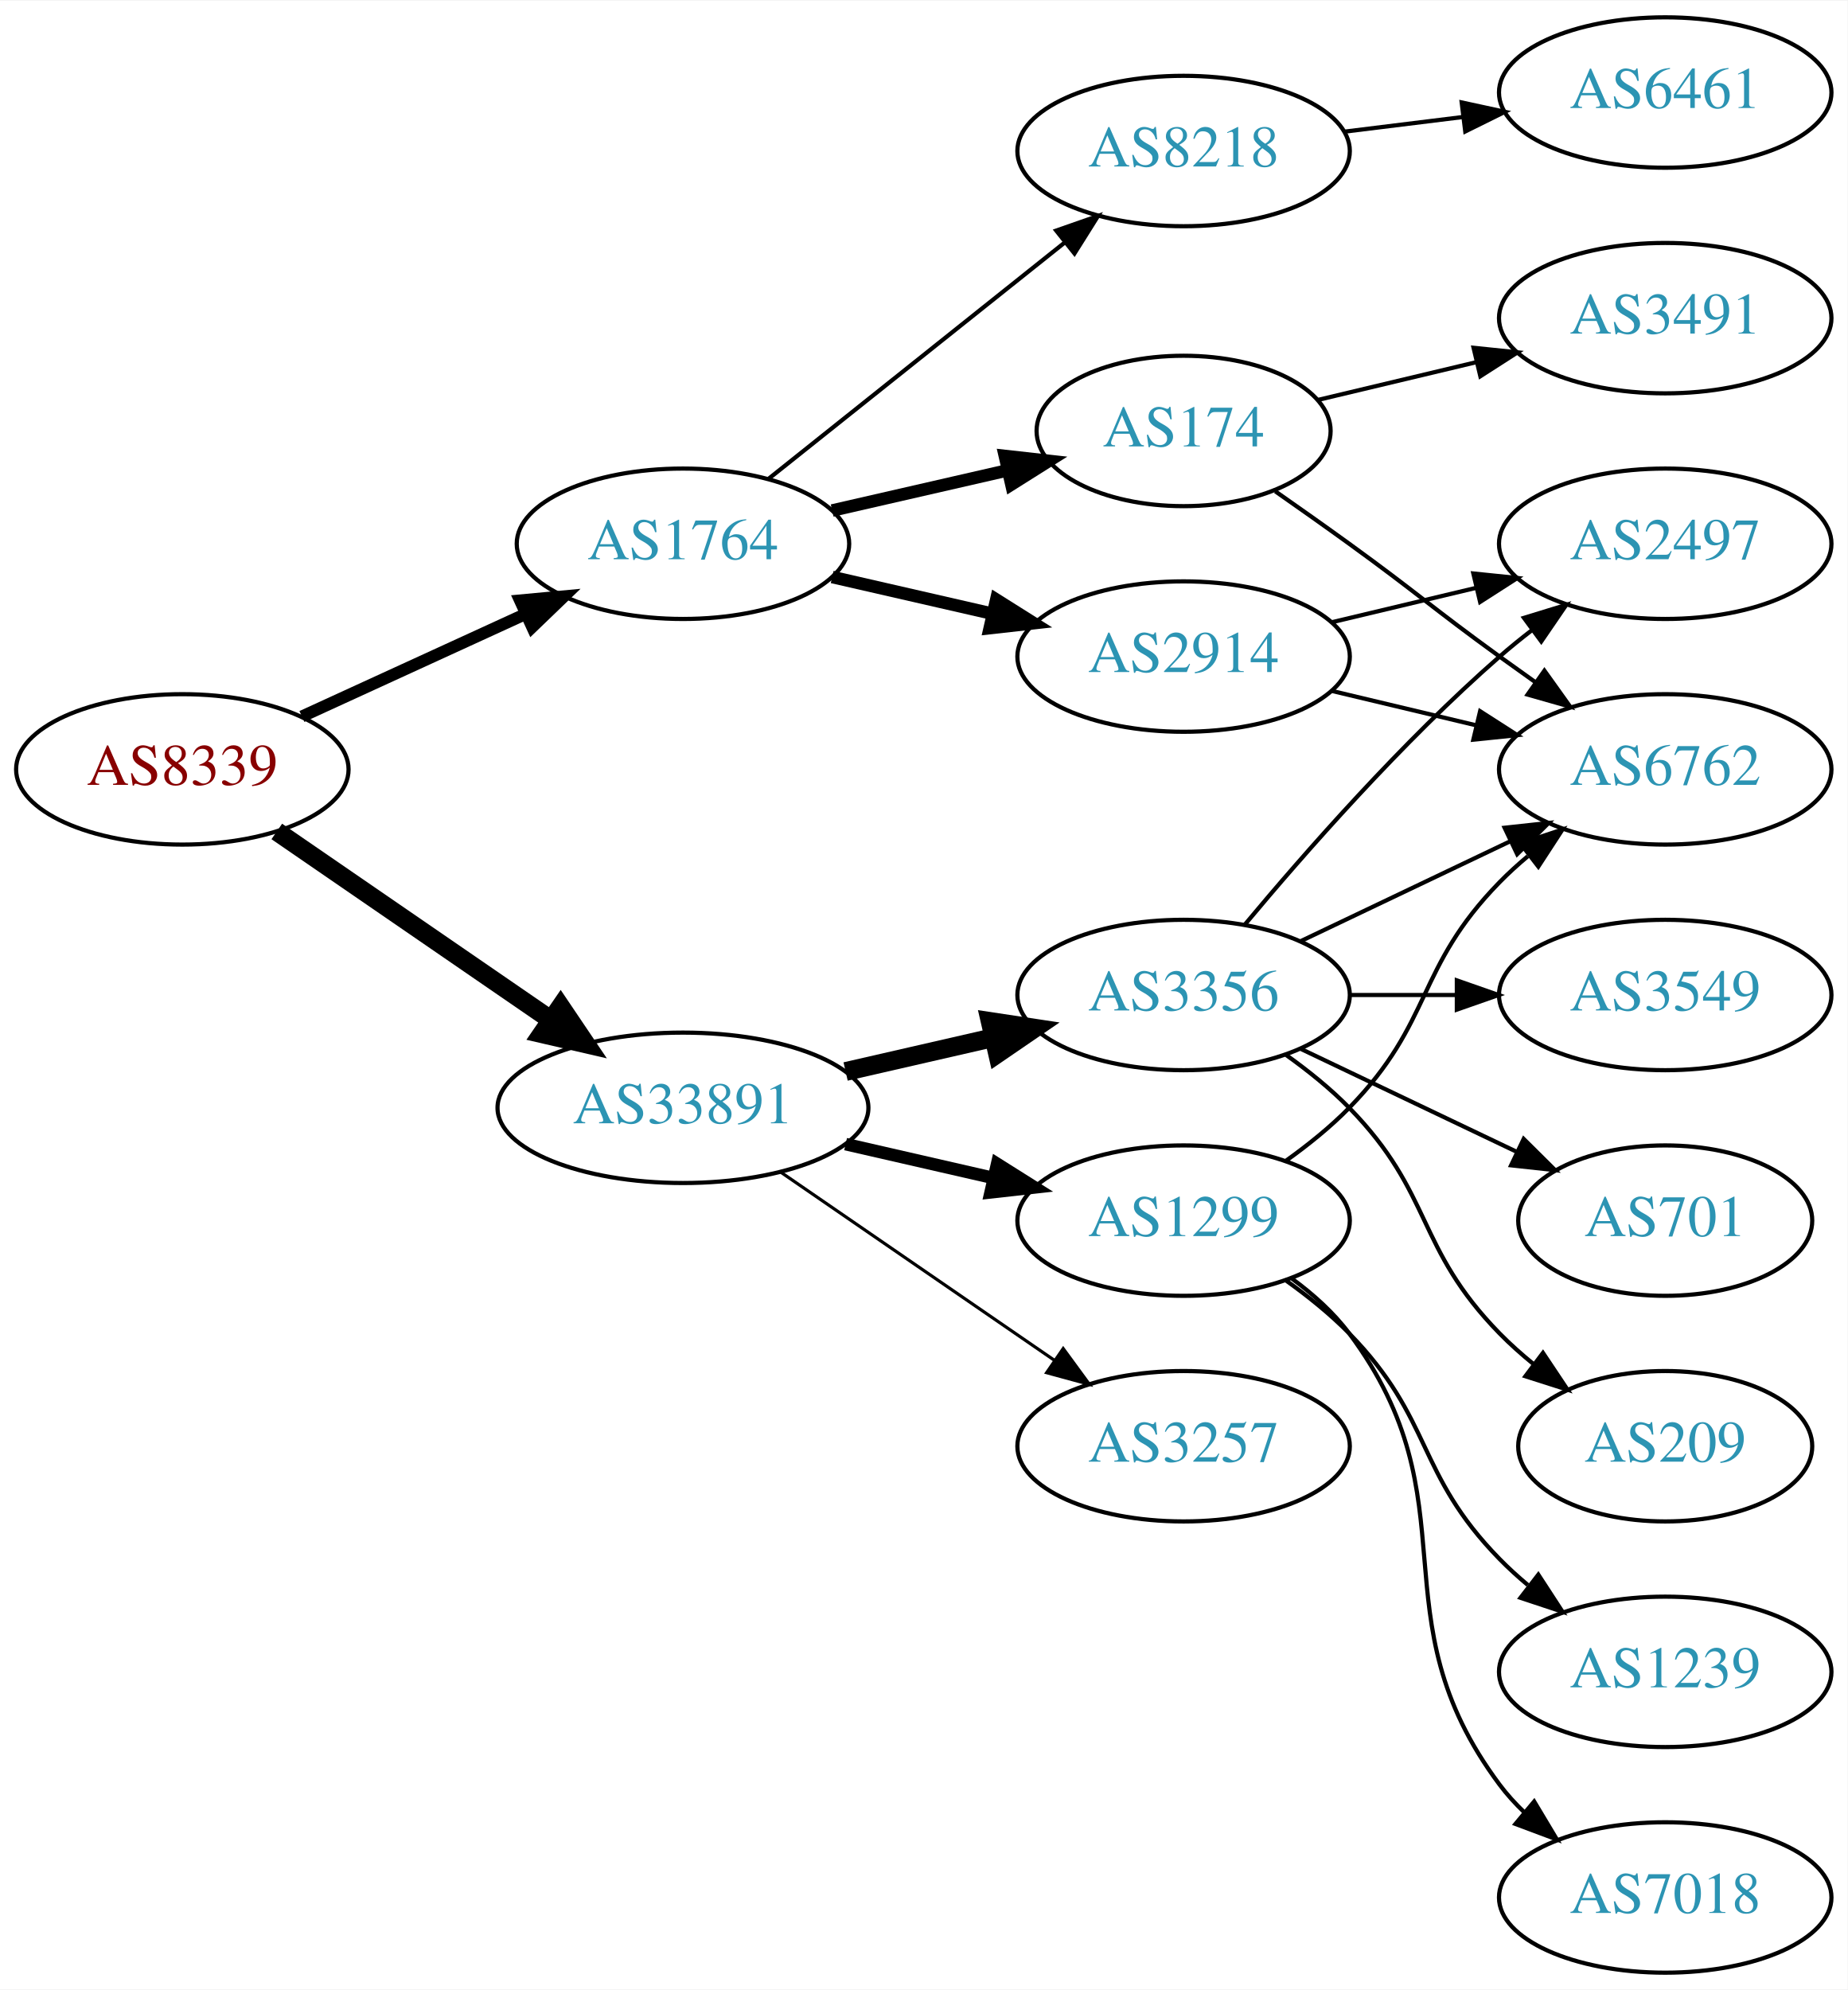
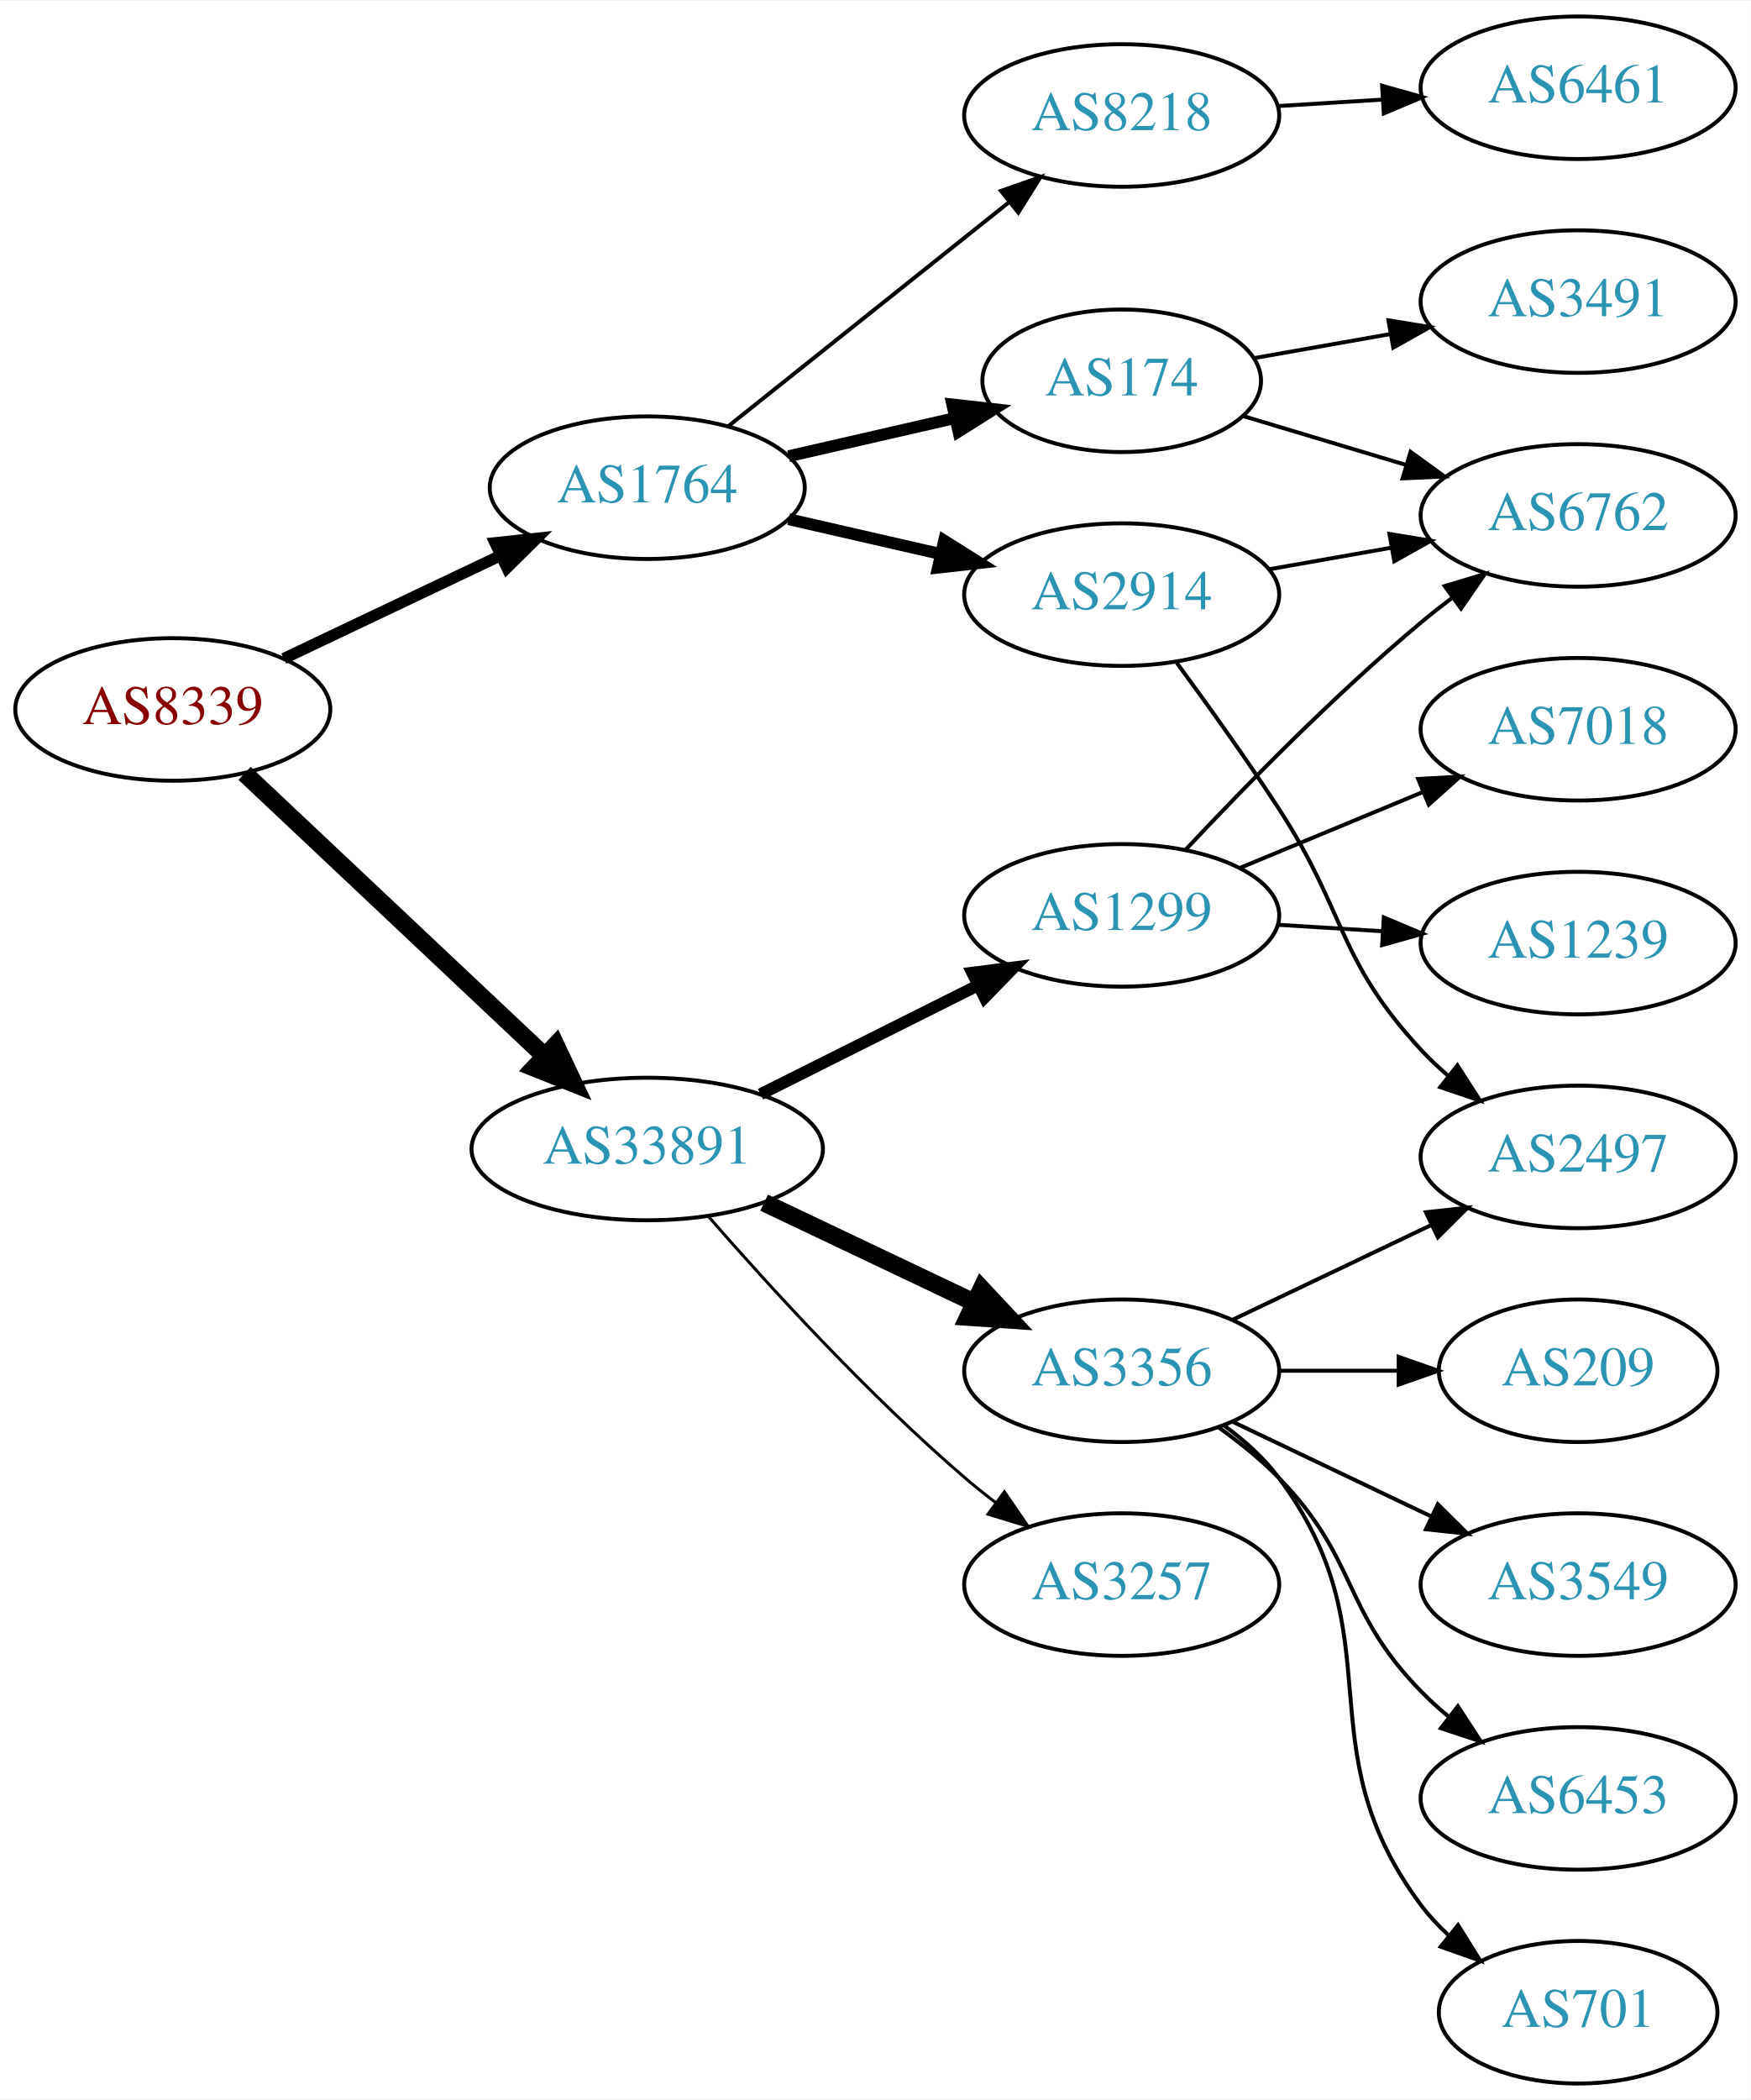
- <svg xmlns="http://www.w3.org/2000/svg" xmlns:xlink="http://www.w3.org/1999/xlink" width="442pt" height="476pt" viewBox="0.00 0.00 442.27 476.00">
-   <g id="graph0" class="graph" transform="scale(1 1) rotate(0) translate(4 472)">
-     <polygon fill="white" stroke="none" points="-4,4 -4,-472 438.271,-472 438.271,4 -4,4" />
+ <svg xmlns="http://www.w3.org/2000/svg" xmlns:xlink="http://www.w3.org/1999/xlink" width="442pt" height="530pt" viewBox="0.00 0.00 442.27 530.00">
+   <g id="graph0" class="graph" transform="scale(1 1) rotate(0) translate(4 526)">
+     <polygon fill="white" stroke="none" points="-4,4 -4,-526 438.271,-526 438.271,4 -4,4" />
    <g id="node1" class="node">
      <g id="a_node1">
        <a xlink:href="/asn/8339" xlink:title="AS8339 ~ kabelplus GmbH [AT]">
-           <ellipse fill="#ffffff" stroke="black" cx="39.647" cy="-288" rx="39.794" ry="18" />
-           <text text-anchor="middle" x="39.647" y="-284.3" font-family="Times,serif" font-size="14.00" fill="#880000">AS8339</text>
+           <ellipse fill="#ffffff" stroke="black" cx="39.647" cy="-347" rx="39.794" ry="18" />
+           <text text-anchor="middle" x="39.647" y="-343.3" font-family="Times,serif" font-size="14.00" fill="#880000">AS8339</text>
        </a>
      </g>
    </g>
    <g id="node2" class="node">
      <g id="a_node2">
        <a xlink:href="/asn/1764" xlink:title="AS1764 ~ NEXTLAYER-AS [AT]">
-           <ellipse fill="#ffffff" stroke="black" cx="159.489" cy="-342" rx="39.794" ry="18" />
-           <text text-anchor="middle" x="159.489" y="-338.3" font-family="Times,serif" font-size="14.00" fill="#2c94b3">AS1764</text>
+           <ellipse fill="#ffffff" stroke="black" cx="159.489" cy="-403" rx="39.794" ry="18" />
+           <text text-anchor="middle" x="159.489" y="-399.3" font-family="Times,serif" font-size="14.00" fill="#2c94b3">AS1764</text>
        </a>
      </g>
    </g>
    <g id="edge1" class="edge">
-       <path fill="none" stroke="black" stroke-width="2.864" d="M68.275,-300.661C84.232,-307.973 104.503,-317.261 121.786,-325.181" />
-       <polygon fill="black" stroke="black" stroke-width="2.864" points="120.484,-328.435 131.033,-329.419 123.4,-322.071 120.484,-328.435" />
+       <path fill="none" stroke="black" stroke-width="2.864" d="M67.682,-359.848C83.85,-367.531 104.602,-377.392 122.186,-385.748" />
+       <polygon fill="black" stroke="black" stroke-width="2.864" points="121.045,-389.081 131.579,-390.212 124.05,-382.759 121.045,-389.081" />
    </g>
    <g id="node3" class="node">
      <g id="a_node3">
        <a xlink:href="/asn/33891" xlink:title="AS33891 ~ CORE-BACKBONE GMBH GLOBAL NETWORK [DE]">
-           <ellipse fill="#ffffff" stroke="black" cx="159.489" cy="-207" rx="44.393" ry="18" />
-           <text text-anchor="middle" x="159.489" y="-203.3" font-family="Times,serif" font-size="14.00" fill="#2c94b3">AS33891</text>
+           <ellipse fill="#ffffff" stroke="black" cx="159.489" cy="-236" rx="44.393" ry="18" />
+           <text text-anchor="middle" x="159.489" y="-232.3" font-family="Times,serif" font-size="14.00" fill="#2c94b3">AS33891</text>
        </a>
      </g>
    </g>
    <g id="edge2" class="edge">
-       <path fill="none" stroke="black" stroke-width="4.5" d="M62.261,-273.143C80.633,-260.515 107.226,-242.236 127.803,-228.093" />
-       <polygon fill="black" stroke="black" stroke-width="4.5" points="130.201,-231.222 136.211,-222.313 125.74,-224.732 130.201,-231.222" />
+       <path fill="none" stroke="black" stroke-width="4.5" d="M57.782,-330.86C77.74,-312.06 110.877,-280.847 133.655,-259.392" />
+       <polygon fill="black" stroke="black" stroke-width="4.5" points="136.369,-262.245 140.948,-252.522 130.969,-256.513 136.369,-262.245" />
    </g>
    <g id="node4" class="node">
      <g id="a_node4">
        <a xlink:href="/asn/8218" xlink:title="AS8218 ~ legacy Neotelecoms [FR]">
-           <ellipse fill="#ffffff" stroke="black" cx="279.332" cy="-436" rx="39.794" ry="18" />
-           <text text-anchor="middle" x="279.332" y="-432.3" font-family="Times,serif" font-size="14.00" fill="#2c94b3">AS8218</text>
+           <ellipse fill="#ffffff" stroke="black" cx="279.332" cy="-497" rx="39.794" ry="18" />
+           <text text-anchor="middle" x="279.332" y="-493.3" font-family="Times,serif" font-size="14.00" fill="#2c94b3">AS8218</text>
        </a>
      </g>
    </g>
    <g id="edge3" class="edge">
-       <path fill="none" stroke="black" d="M179.948,-357.522C199.309,-372.966 229.191,-396.802 250.943,-414.153" />
-       <polygon fill="black" stroke="black" points="248.843,-416.955 258.843,-420.455 253.208,-411.483 248.843,-416.955" />
+       <path fill="none" stroke="black" d="M179.948,-418.522C199.309,-433.966 229.191,-457.802 250.943,-475.153" />
+       <polygon fill="black" stroke="black" points="248.843,-477.955 258.843,-481.455 253.208,-472.483 248.843,-477.955" />
    </g>
    <g id="node5" class="node">
      <g id="a_node5">
-         <a xlink:href="/asn/174" xlink:title="AS174 ~ Cogent Communications [US]">
-           <ellipse fill="#ffffff" stroke="black" cx="279.332" cy="-369" rx="35.194" ry="18" />
-           <text text-anchor="middle" x="279.332" y="-365.3" font-family="Times,serif" font-size="14.00" fill="#2c94b3">AS174</text>
+         <a xlink:href="/asn/2914" xlink:title="AS2914 ~ NTT America, Inc. [US]">
+           <ellipse fill="#ffffff" stroke="black" cx="279.332" cy="-376" rx="39.794" ry="18" />
+           <text text-anchor="middle" x="279.332" y="-372.3" font-family="Times,serif" font-size="14.00" fill="#2c94b3">AS2914</text>
        </a>
      </g>
    </g>
    <g id="edge4" class="edge">
-       <path fill="none" stroke="black" stroke-width="3" d="M195.208,-349.955C208.301,-352.955 223.323,-356.396 236.964,-359.522" />
-       <polygon fill="black" stroke="black" stroke-width="3" points="236.542,-363.016 247.071,-361.838 238.105,-356.193 236.542,-363.016" />
+       <path fill="none" stroke="black" stroke-width="3" d="M195.208,-395.045C207.208,-392.296 220.829,-389.175 233.522,-386.267" />
+       <polygon fill="black" stroke="black" stroke-width="3" points="234.488,-389.636 243.453,-383.991 232.924,-382.813 234.488,-389.636" />
    </g>
    <g id="node6" class="node">
      <g id="a_node6">
-         <a xlink:href="/asn/2914" xlink:title="AS2914 ~ NTT America, Inc. [US]">
-           <ellipse fill="#ffffff" stroke="black" cx="279.332" cy="-315" rx="39.794" ry="18" />
-           <text text-anchor="middle" x="279.332" y="-311.3" font-family="Times,serif" font-size="14.00" fill="#2c94b3">AS2914</text>
+         <a xlink:href="/asn/174" xlink:title="AS174 ~ Cogent Communications [US]">
+           <ellipse fill="#ffffff" stroke="black" cx="279.332" cy="-430" rx="35.194" ry="18" />
+           <text text-anchor="middle" x="279.332" y="-426.3" font-family="Times,serif" font-size="14.00" fill="#2c94b3">AS174</text>
        </a>
      </g>
    </g>
    <g id="edge5" class="edge">
-       <path fill="none" stroke="black" stroke-width="3" d="M195.208,-334.045C207.208,-331.296 220.829,-328.175 233.522,-325.267" />
-       <polygon fill="black" stroke="black" stroke-width="3" points="234.488,-328.636 243.453,-322.991 232.924,-321.813 234.488,-328.636" />
+       <path fill="none" stroke="black" stroke-width="3" d="M195.208,-410.955C208.301,-413.955 223.323,-417.396 236.964,-420.522" />
+       <polygon fill="black" stroke="black" stroke-width="3" points="236.542,-424.016 247.071,-422.838 238.105,-417.193 236.542,-424.016" />
    </g>
    <g id="node11" class="node">
      <g id="a_node11">
        <a xlink:href="/asn/3356" xlink:title="AS3356 ~ Level 3 Parent, LLC [US]">
-           <ellipse fill="#ffffff" stroke="black" cx="279.332" cy="-234" rx="39.794" ry="18" />
-           <text text-anchor="middle" x="279.332" y="-230.3" font-family="Times,serif" font-size="14.00" fill="#2c94b3">AS3356</text>
+           <ellipse fill="#ffffff" stroke="black" cx="279.332" cy="-180" rx="39.794" ry="18" />
+           <text text-anchor="middle" x="279.332" y="-176.3" font-family="Times,serif" font-size="14.00" fill="#2c94b3">AS3356</text>
        </a>
      </g>
    </g>
    <g id="edge11" class="edge">
-       <path fill="none" stroke="black" stroke-width="4.5" d="M198.424,-215.692C209.664,-218.267 222.077,-221.111 233.7,-223.774" />
-       <polygon fill="black" stroke="black" stroke-width="4.5" points="233.035,-227.661 243.662,-226.057 234.794,-219.985 233.035,-227.661" />
+       <path fill="none" stroke="black" stroke-width="4.5" d="M189.015,-222.444C204.993,-214.851 225.077,-205.307 242.151,-197.193" />
+       <polygon fill="black" stroke="black" stroke-width="4.5" points="243.94,-200.703 251.282,-192.854 240.56,-193.59 243.94,-200.703" />
    </g>
    <g id="node12" class="node">
      <g id="a_node12">
        <a xlink:href="/asn/1299" xlink:title="AS1299 ~ Telia Carrier [EU]">
-           <ellipse fill="#ffffff" stroke="black" cx="279.332" cy="-180" rx="39.794" ry="18" />
-           <text text-anchor="middle" x="279.332" y="-176.3" font-family="Times,serif" font-size="14.00" fill="#2c94b3">AS1299</text>
+           <ellipse fill="#ffffff" stroke="black" cx="279.332" cy="-295" rx="39.794" ry="18" />
+           <text text-anchor="middle" x="279.332" y="-291.3" font-family="Times,serif" font-size="14.00" fill="#2c94b3">AS1299</text>
        </a>
      </g>
    </g>
    <g id="edge12" class="edge">
-       <path fill="none" stroke="black" stroke-width="3" d="M198.424,-198.308C209.664,-195.733 222.077,-192.889 233.7,-190.226" />
-       <polygon fill="black" stroke="black" stroke-width="3" points="234.696,-193.588 243.662,-187.943 233.133,-186.765 234.696,-193.588" />
+       <path fill="none" stroke="black" stroke-width="3" d="M188.118,-249.833C204.419,-257.994 225.222,-268.41 242.743,-277.182" />
+       <polygon fill="black" stroke="black" stroke-width="3" points="241.581,-280.514 252.089,-281.861 244.714,-274.255 241.581,-280.514" />
    </g>
    <g id="node13" class="node">
      <g id="a_node13">
        <a xlink:href="/asn/3257" xlink:title="AS3257 ~ GTT [DE]">
          <ellipse fill="#ffffff" stroke="black" cx="279.332" cy="-126" rx="39.794" ry="18" />
          <text text-anchor="middle" x="279.332" y="-122.3" font-family="Times,serif" font-size="14.00" fill="#2c94b3">AS3257</text>
        </a>
      </g>
    </g>
    <g id="edge13" class="edge">
-       <path fill="none" stroke="black" stroke-width="0.75" d="M182.932,-191.574C201.513,-178.802 228.074,-160.545 248.453,-146.537" />
-       <polygon fill="black" stroke="black" stroke-width="0.75" points="250.509,-149.371 256.768,-140.822 246.544,-143.602 250.509,-149.371" />
+       <path fill="none" stroke="black" stroke-width="0.75" d="M175.061,-218.822C190.302,-201.329 215.353,-173.886 239.685,-153 242.169,-150.868 244.821,-148.742 247.526,-146.674" />
+       <polygon fill="black" stroke="black" stroke-width="0.75" points="249.696,-149.424 255.694,-140.691 245.558,-143.777 249.696,-149.424" />
    </g>
    <g id="node7" class="node">
      <g id="a_node7">
        <a xlink:href="/asn/6461" xlink:title="AS6461 ~ Zayo Bandwidth [US]">
-           <ellipse fill="#ffffff" stroke="black" cx="394.625" cy="-450" rx="39.794" ry="18" />
-           <text text-anchor="middle" x="394.625" y="-446.3" font-family="Times,serif" font-size="14.00" fill="#2c94b3">AS6461</text>
+           <ellipse fill="#ffffff" stroke="black" cx="394.625" cy="-504" rx="39.794" ry="18" />
+           <text text-anchor="middle" x="394.625" y="-500.3" font-family="Times,serif" font-size="14.00" fill="#2c94b3">AS6461</text>
        </a>
      </g>
    </g>
    <g id="edge6" class="edge">
-       <path fill="none" stroke="black" d="M317.742,-440.623C326.83,-441.746 336.667,-442.962 346.152,-444.134" />
-       <polygon fill="black" stroke="black" points="345.9,-447.629 356.254,-445.382 346.758,-440.682 345.9,-447.629" />
+       <path fill="none" stroke="black" d="M318.687,-499.37C327.177,-499.894 336.281,-500.457 345.115,-501.003" />
+       <polygon fill="black" stroke="black" points="345.111,-504.509 355.308,-501.633 345.543,-497.522 345.111,-504.509" />
    </g>
    <g id="node8" class="node">
      <g id="a_node8">
        <a xlink:href="/asn/6762" xlink:title="AS6762 ~ TELECOM ITALIA SPARKLE S.p.A. [IT]">
-           <ellipse fill="#ffffff" stroke="black" cx="394.625" cy="-288" rx="39.794" ry="18" />
-           <text text-anchor="middle" x="394.625" y="-284.3" font-family="Times,serif" font-size="14.00" fill="#2c94b3">AS6762</text>
-         </a>
-       </g>
+           <ellipse fill="#ffffff" stroke="black" cx="394.625" cy="-396" rx="39.794" ry="18" />
+           <text text-anchor="middle" x="394.625" y="-392.3" font-family="Times,serif" font-size="14.00" fill="#2c94b3">AS6762</text>
+         </a>
+       </g>
+     </g>
+     <g id="edge10" class="edge">
+       <path fill="none" stroke="black" d="M316.49,-382.383C326.3,-384.115 337.059,-386.014 347.345,-387.83" />
+       <polygon fill="black" stroke="black" points="346.965,-391.317 357.421,-389.609 348.182,-384.424 346.965,-391.317" />
+     </g>
+     <g id="node10" class="node">
+       <g id="a_node10">
+         <a xlink:href="/asn/2497" xlink:title="AS2497 ~ Internet Initiative Japan Inc. [JP]">
+           <ellipse fill="#ffffff" stroke="black" cx="394.625" cy="-234" rx="39.794" ry="18" />
+           <text text-anchor="middle" x="394.625" y="-230.3" font-family="Times,serif" font-size="14.00" fill="#2c94b3">AS2497</text>
+         </a>
+       </g>
+     </g>
+     <g id="edge9" class="edge">
+       <path fill="none" stroke="black" d="M293.259,-358.76C300.962,-348.288 310.8,-334.559 318.978,-322 336.155,-295.619 333.587,-284.097 354.978,-261 357.011,-258.804 359.252,-256.685 361.6,-254.665" />
+       <polygon fill="black" stroke="black" points="364.127,-257.133 369.847,-248.214 359.814,-251.619 364.127,-257.133" />
    </g>
    <g id="edge7" class="edge">
-       <path fill="none" stroke="black" d="M301.282,-354.555C307.044,-350.529 313.277,-346.128 318.978,-342 335.178,-330.271 338.778,-326.729 354.978,-315 357.781,-312.971 360.712,-310.875 363.653,-308.79" />
-       <polygon fill="black" stroke="black" points="365.704,-311.627 371.868,-303.009 361.675,-305.903 365.704,-311.627" />
+       <path fill="none" stroke="black" d="M310.098,-421.067C322.654,-417.299 337.503,-412.842 351.174,-408.74" />
+       <polygon fill="black" stroke="black" points="352.298,-412.057 360.87,-405.83 350.286,-405.352 352.298,-412.057" />
    </g>
    <g id="node9" class="node">
      <g id="a_node9">
        <a xlink:href="/asn/3491" xlink:title="AS3491 ~ PCCW Global, Inc. [US]">
-           <ellipse fill="#ffffff" stroke="black" cx="394.625" cy="-396" rx="39.794" ry="18" />
-           <text text-anchor="middle" x="394.625" y="-392.3" font-family="Times,serif" font-size="14.00" fill="#2c94b3">AS3491</text>
+           <ellipse fill="#ffffff" stroke="black" cx="394.625" cy="-450" rx="39.794" ry="18" />
+           <text text-anchor="middle" x="394.625" y="-446.3" font-family="Times,serif" font-size="14.00" fill="#2c94b3">AS3491</text>
        </a>
      </g>
    </g>
    <g id="edge8" class="edge">
-       <path fill="none" stroke="black" d="M311.589,-376.449C323.269,-379.233 336.765,-382.449 349.394,-385.459" />
-       <polygon fill="black" stroke="black" points="348.747,-388.903 359.286,-387.816 350.37,-382.093 348.747,-388.903" />
-     </g>
-     <g id="edge10" class="edge">
-       <path fill="none" stroke="black" d="M314.939,-306.752C325.81,-304.162 337.964,-301.265 349.407,-298.538" />
-       <polygon fill="black" stroke="black" points="350.313,-301.92 359.229,-296.197 348.69,-295.111 350.313,-301.92" />
-     </g>
-     <g id="node10" class="node">
-       <g id="a_node10">
-         <a xlink:href="/asn/2497" xlink:title="AS2497 ~ Internet Initiative Japan Inc. [JP]">
-           <ellipse fill="#ffffff" stroke="black" cx="394.625" cy="-342" rx="39.794" ry="18" />
-           <text text-anchor="middle" x="394.625" y="-338.3" font-family="Times,serif" font-size="14.00" fill="#2c94b3">AS2497</text>
-         </a>
-       </g>
-     </g>
-     <g id="edge9" class="edge">
-       <path fill="none" stroke="black" d="M314.939,-323.248C325.81,-325.838 337.964,-328.735 349.407,-331.462" />
-       <polygon fill="black" stroke="black" points="348.69,-334.889 359.229,-333.803 350.313,-328.08 348.69,-334.889" />
-     </g>
-     <g id="edge14" class="edge">
-       <path fill="none" stroke="black" d="M307.468,-246.934C322.462,-254.081 341.283,-263.052 357.506,-270.785" />
-       <polygon fill="black" stroke="black" points="356.177,-274.028 366.71,-275.171 359.188,-267.709 356.177,-274.028" />
+       <path fill="none" stroke="black" d="M312.797,-435.731C323.518,-437.624 335.662,-439.768 347.218,-441.808" />
+       <polygon fill="black" stroke="black" points="346.715,-445.273 357.171,-443.565 347.932,-438.38 346.715,-445.273" />
    </g>
    <g id="edge17" class="edge">
-       <path fill="none" stroke="black" d="M293.962,-250.817C308.244,-267.929 331.791,-294.745 354.978,-315 357.444,-317.154 360.082,-319.294 362.78,-321.372" />
-       <polygon fill="black" stroke="black" points="360.805,-324.264 370.934,-327.37 364.953,-318.625 360.805,-324.264" />
+       <path fill="none" stroke="black" d="M307.468,-192.934C322.462,-200.081 341.283,-209.052 357.506,-216.785" />
+       <polygon fill="black" stroke="black" points="356.177,-220.028 366.71,-221.171 359.188,-213.709 356.177,-220.028" />
    </g>
    <g id="node14" class="node">
      <g id="a_node14">
-         <a xlink:href="/asn/3549" xlink:title="AS3549 ~ Level 3 Parent, LLC [US]">
-           <ellipse fill="#ffffff" stroke="black" cx="394.625" cy="-234" rx="39.794" ry="18" />
-           <text text-anchor="middle" x="394.625" y="-230.3" font-family="Times,serif" font-size="14.00" fill="#2c94b3">AS3549</text>
-         </a>
-       </g>
-     </g>
-     <g id="edge15" class="edge">
-       <path fill="none" stroke="black" d="M319.004,-234C327.207,-234 335.971,-234 344.503,-234" />
-       <polygon fill="black" stroke="black" points="344.742,-237.5 354.742,-234 344.742,-230.5 344.742,-237.5" />
+         <a xlink:href="/asn/6453" xlink:title="AS6453 ~ TATA COMMUNICATIONS (AMERICA) INC [US]">
+           <ellipse fill="#ffffff" stroke="black" cx="394.625" cy="-72" rx="39.794" ry="18" />
+           <text text-anchor="middle" x="394.625" y="-68.3" font-family="Times,serif" font-size="14.00" fill="#2c94b3">AS6453</text>
+         </a>
+       </g>
+     </g>
+     <g id="edge14" class="edge">
+       <path fill="none" stroke="black" d="M303.926,-165.611C309.182,-161.852 314.513,-157.563 318.978,-153 339.151,-132.383 334.806,-119.617 354.978,-99 357.071,-96.861 359.354,-94.782 361.731,-92.79" />
+       <polygon fill="black" stroke="black" points="364.249,-95.268 370.031,-86.389 359.974,-89.725 364.249,-95.268" />
    </g>
    <g id="node15" class="node">
      <g id="a_node15">
        <a xlink:href="/asn/701" xlink:title="AS701 ~ UUNET [US]">
-           <ellipse fill="#ffffff" stroke="black" cx="394.625" cy="-180" rx="35.194" ry="18" />
-           <text text-anchor="middle" x="394.625" y="-176.3" font-family="Times,serif" font-size="14.00" fill="#2c94b3">AS701</text>
-         </a>
-       </g>
-     </g>
-     <g id="edge16" class="edge">
-       <path fill="none" stroke="black" d="M307.468,-221.066C322.9,-213.71 342.385,-204.423 358.92,-196.541" />
-       <polygon fill="black" stroke="black" points="360.741,-199.551 368.262,-192.089 357.729,-193.232 360.741,-199.551" />
+           <ellipse fill="#ffffff" stroke="black" cx="394.625" cy="-18" rx="35.194" ry="18" />
+           <text text-anchor="middle" x="394.625" y="-14.3" font-family="Times,serif" font-size="14.00" fill="#2c94b3">AS701</text>
+         </a>
+       </g>
+     </g>
+     <g id="edge15" class="edge">
+       <path fill="none" stroke="black" d="M305.262,-166.118C310.338,-162.389 315.256,-157.984 318.978,-153 349.249,-112.458 324.707,-85.542 354.978,-45 356.986,-42.311 359.342,-39.791 361.883,-37.455" />
+       <polygon fill="black" stroke="black" points="364.297,-40.004 369.898,-31.011 359.912,-34.548 364.297,-40.004" />
    </g>
    <g id="node16" class="node">
      <g id="a_node16">
        <a xlink:href="/asn/209" xlink:title="AS209 ~ CenturyLink Communications, LLC [US]">
-           <ellipse fill="#ffffff" stroke="black" cx="394.625" cy="-126" rx="35.194" ry="18" />
-           <text text-anchor="middle" x="394.625" y="-122.3" font-family="Times,serif" font-size="14.00" fill="#2c94b3">AS209</text>
-         </a>
-       </g>
-     </g>
-     <g id="edge18" class="edge">
-       <path fill="none" stroke="black" d="M303.926,-219.611C309.182,-215.852 314.513,-211.563 318.978,-207 339.151,-186.383 334.806,-173.617 354.978,-153 357.457,-150.466 360.204,-148.017 363.056,-145.696" />
-       <polygon fill="black" stroke="black" points="365.359,-148.343 371.242,-139.532 361.148,-142.752 365.359,-148.343" />
-     </g>
-     <g id="edge21" class="edge">
-       <path fill="none" stroke="black" d="M303.926,-194.389C309.182,-198.148 314.513,-202.437 318.978,-207 339.151,-227.617 334.806,-240.383 354.978,-261 357.071,-263.139 359.354,-265.218 361.731,-267.21" />
-       <polygon fill="black" stroke="black" points="359.974,-270.275 370.031,-273.611 364.249,-264.732 359.974,-270.275" />
+           <ellipse fill="#ffffff" stroke="black" cx="394.625" cy="-180" rx="35.194" ry="18" />
+           <text text-anchor="middle" x="394.625" y="-176.3" font-family="Times,serif" font-size="14.00" fill="#2c94b3">AS209</text>
+         </a>
+       </g>
+     </g>
+     <g id="edge16" class="edge">
+       <path fill="none" stroke="black" d="M319.004,-180C328.709,-180 339.2,-180 349.163,-180" />
+       <polygon fill="black" stroke="black" points="349.299,-183.5 359.299,-180 349.299,-176.5 349.299,-183.5" />
    </g>
    <g id="node17" class="node">
      <g id="a_node17">
-         <a xlink:href="/asn/7018" xlink:title="AS7018 ~ AT&amp;T Services, Inc. [US]">
-           <ellipse fill="#ffffff" stroke="black" cx="394.625" cy="-18" rx="39.794" ry="18" />
-           <text text-anchor="middle" x="394.625" y="-14.3" font-family="Times,serif" font-size="14.00" fill="#2c94b3">AS7018</text>
-         </a>
-       </g>
-     </g>
-     <g id="edge19" class="edge">
-       <path fill="none" stroke="black" d="M305.262,-166.118C310.338,-162.389 315.256,-157.984 318.978,-153 349.249,-112.458 324.707,-85.542 354.978,-45 356.723,-42.664 358.73,-40.455 360.893,-38.383" />
-       <polygon fill="black" stroke="black" points="363.253,-40.973 368.694,-31.882 358.771,-35.595 363.253,-40.973" />
+         <a xlink:href="/asn/3549" xlink:title="AS3549 ~ Level 3 Parent, LLC [US]">
+           <ellipse fill="#ffffff" stroke="black" cx="394.625" cy="-126" rx="39.794" ry="18" />
+           <text text-anchor="middle" x="394.625" y="-122.3" font-family="Times,serif" font-size="14.00" fill="#2c94b3">AS3549</text>
+         </a>
+       </g>
+     </g>
+     <g id="edge18" class="edge">
+       <path fill="none" stroke="black" d="M307.468,-167.066C322.462,-159.919 341.283,-150.948 357.506,-143.215" />
+       <polygon fill="black" stroke="black" points="359.188,-146.291 366.71,-138.829 356.177,-139.972 359.188,-146.291" />
+     </g>
+     <g id="edge20" class="edge">
+       <path fill="none" stroke="black" d="M295.598,-311.704C310.184,-327.271 333.122,-350.761 354.978,-369 357.492,-371.098 360.163,-373.199 362.882,-375.252" />
+       <polygon fill="black" stroke="black" points="360.925,-378.156 371.07,-381.211 365.044,-372.496 360.925,-378.156" />
    </g>
    <g id="node18" class="node">
      <g id="a_node18">
+         <a xlink:href="/asn/7018" xlink:title="AS7018 ~ AT&amp;T Services, Inc. [US]">
+           <ellipse fill="#ffffff" stroke="black" cx="394.625" cy="-342" rx="39.794" ry="18" />
+           <text text-anchor="middle" x="394.625" y="-338.3" font-family="Times,serif" font-size="14.00" fill="#2c94b3">AS7018</text>
+         </a>
+       </g>
+     </g>
+     <g id="edge19" class="edge">
+       <path fill="none" stroke="black" d="M309.213,-306.982C323.196,-312.782 340.177,-319.827 355.231,-326.072" />
+       <polygon fill="black" stroke="black" points="354.218,-329.441 364.796,-330.04 356.9,-322.975 354.218,-329.441" />
+     </g>
+     <g id="node19" class="node">
+       <g id="a_node19">
        <a xlink:href="/asn/1239" xlink:title="AS1239 ~ Sprint [US]">
-           <ellipse fill="#ffffff" stroke="black" cx="394.625" cy="-72" rx="39.794" ry="18" />
-           <text text-anchor="middle" x="394.625" y="-68.3" font-family="Times,serif" font-size="14.00" fill="#2c94b3">AS1239</text>
-         </a>
-       </g>
-     </g>
-     <g id="edge20" class="edge">
-       <path fill="none" stroke="black" d="M303.926,-165.611C309.182,-161.852 314.513,-157.563 318.978,-153 339.151,-132.383 334.806,-119.617 354.978,-99 357.071,-96.861 359.354,-94.782 361.731,-92.79" />
-       <polygon fill="black" stroke="black" points="364.249,-95.268 370.031,-86.389 359.974,-89.725 364.249,-95.268" />
+           <ellipse fill="#ffffff" stroke="black" cx="394.625" cy="-288" rx="39.794" ry="18" />
+           <text text-anchor="middle" x="394.625" y="-284.3" font-family="Times,serif" font-size="14.00" fill="#2c94b3">AS1239</text>
+         </a>
+       </g>
+     </g>
+     <g id="edge21" class="edge">
+       <path fill="none" stroke="black" d="M318.687,-292.63C327.177,-292.106 336.281,-291.543 345.115,-290.997" />
+       <polygon fill="black" stroke="black" points="345.543,-294.478 355.308,-290.367 345.111,-287.491 345.543,-294.478" />
    </g>
  </g>
</svg>
